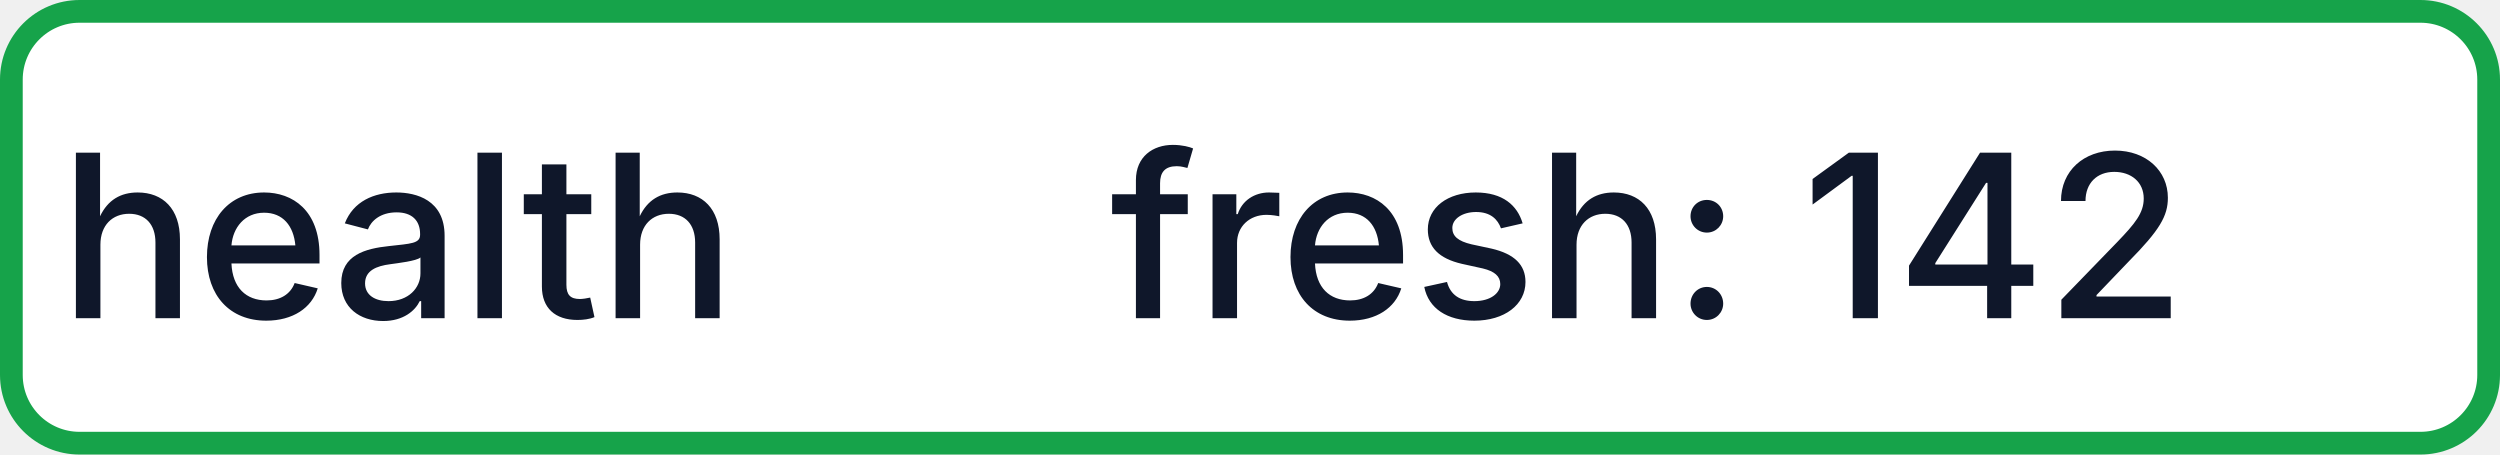
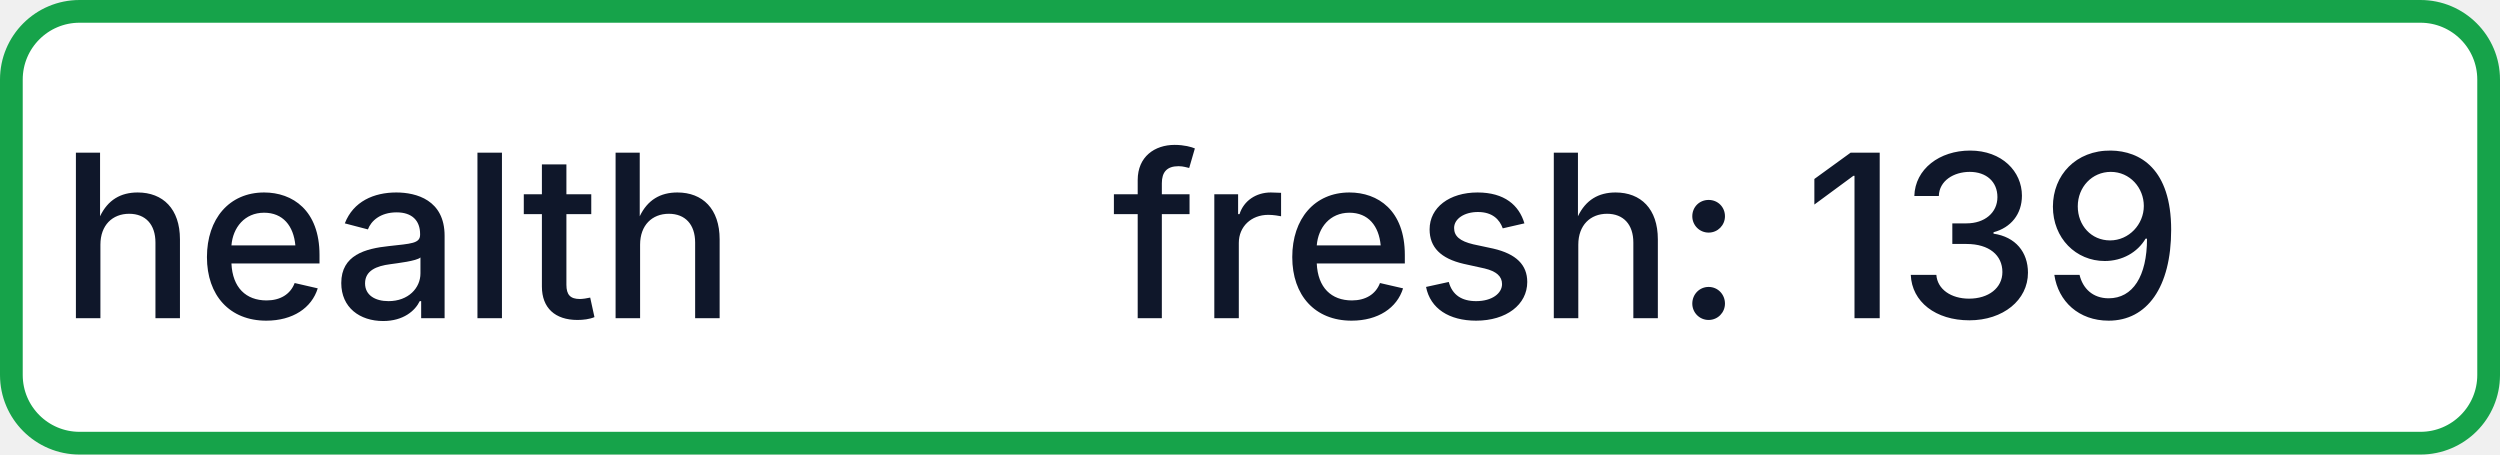
- <svg xmlns="http://www.w3.org/2000/svg" width="110" height="20" role="img" aria-label="health: fresh: 142">
+ <svg xmlns="http://www.w3.org/2000/svg" width="110" height="20" role="img" aria-label="health: fresh: 139">
  <rect x="0.5" y="0.5" width="109" height="19" rx="3" fill="#FFFFFF" stroke="#16A34A" stroke-width="1" />
  <g fill="#0F172A" text-anchor="middle" font-family="-apple-system,BlinkMacSystemFont,Segoe UI,sans-serif" font-size="10" font-weight="500">
    <text x="17.5" y="14">health</text>
-     <text x="72.5" y="14" textLength="68" lengthAdjust="spacingAndGlyphs">fresh: 142</text>
+     <text x="72.5" y="14" textLength="68" lengthAdjust="spacingAndGlyphs">fresh: 139</text>
  </g>
</svg>
